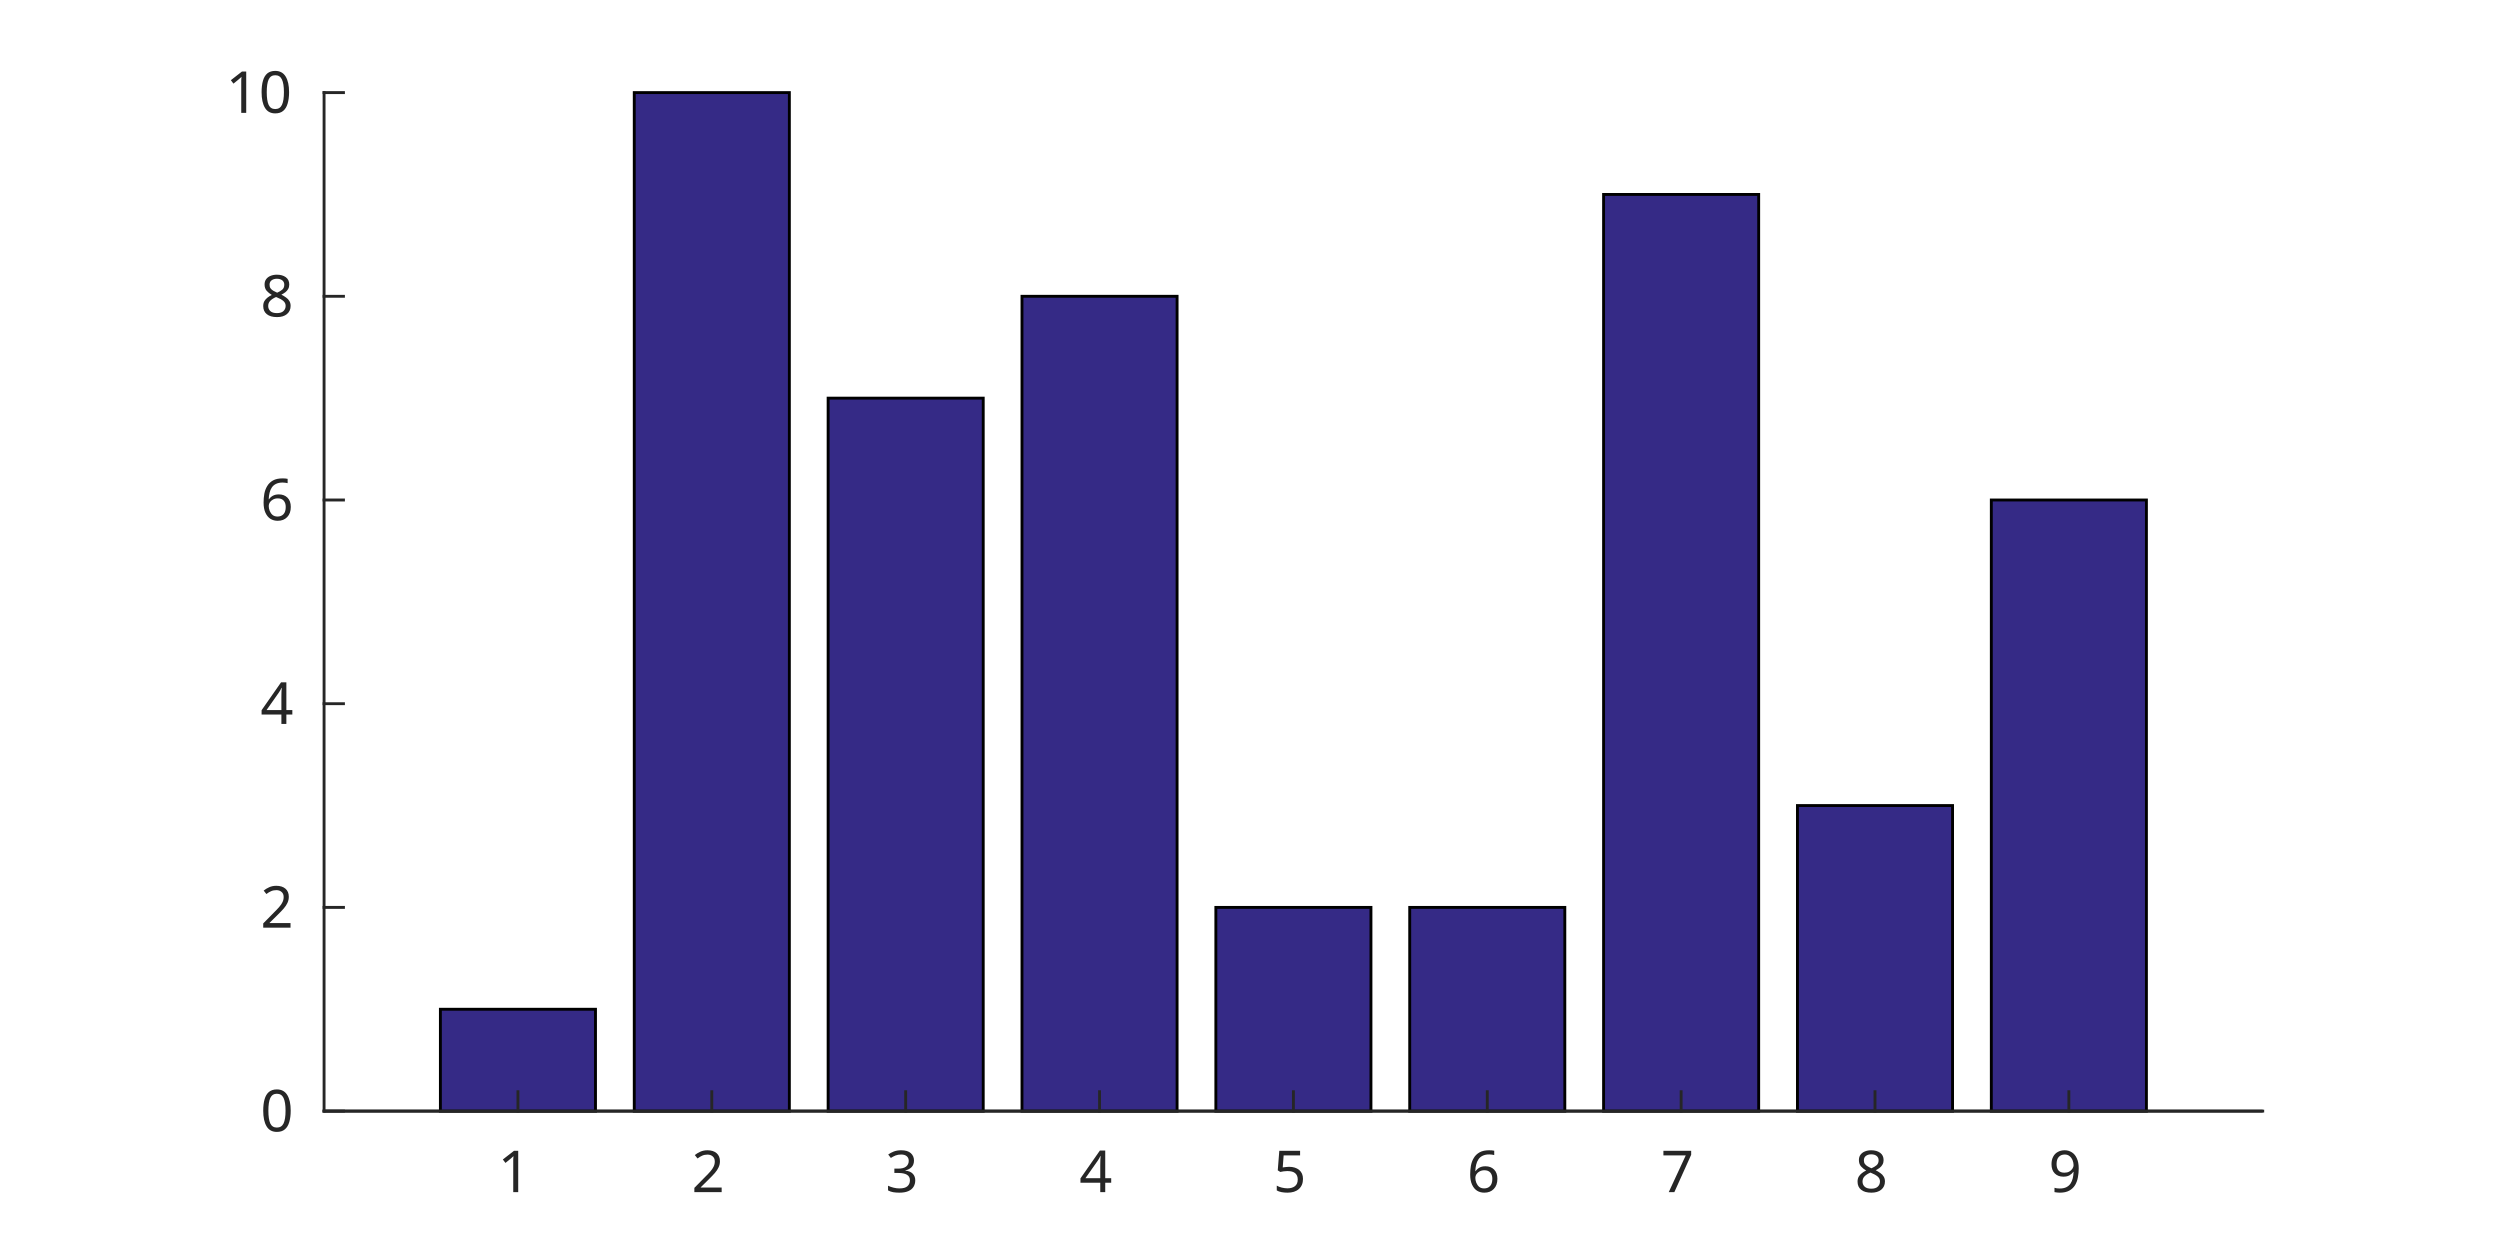
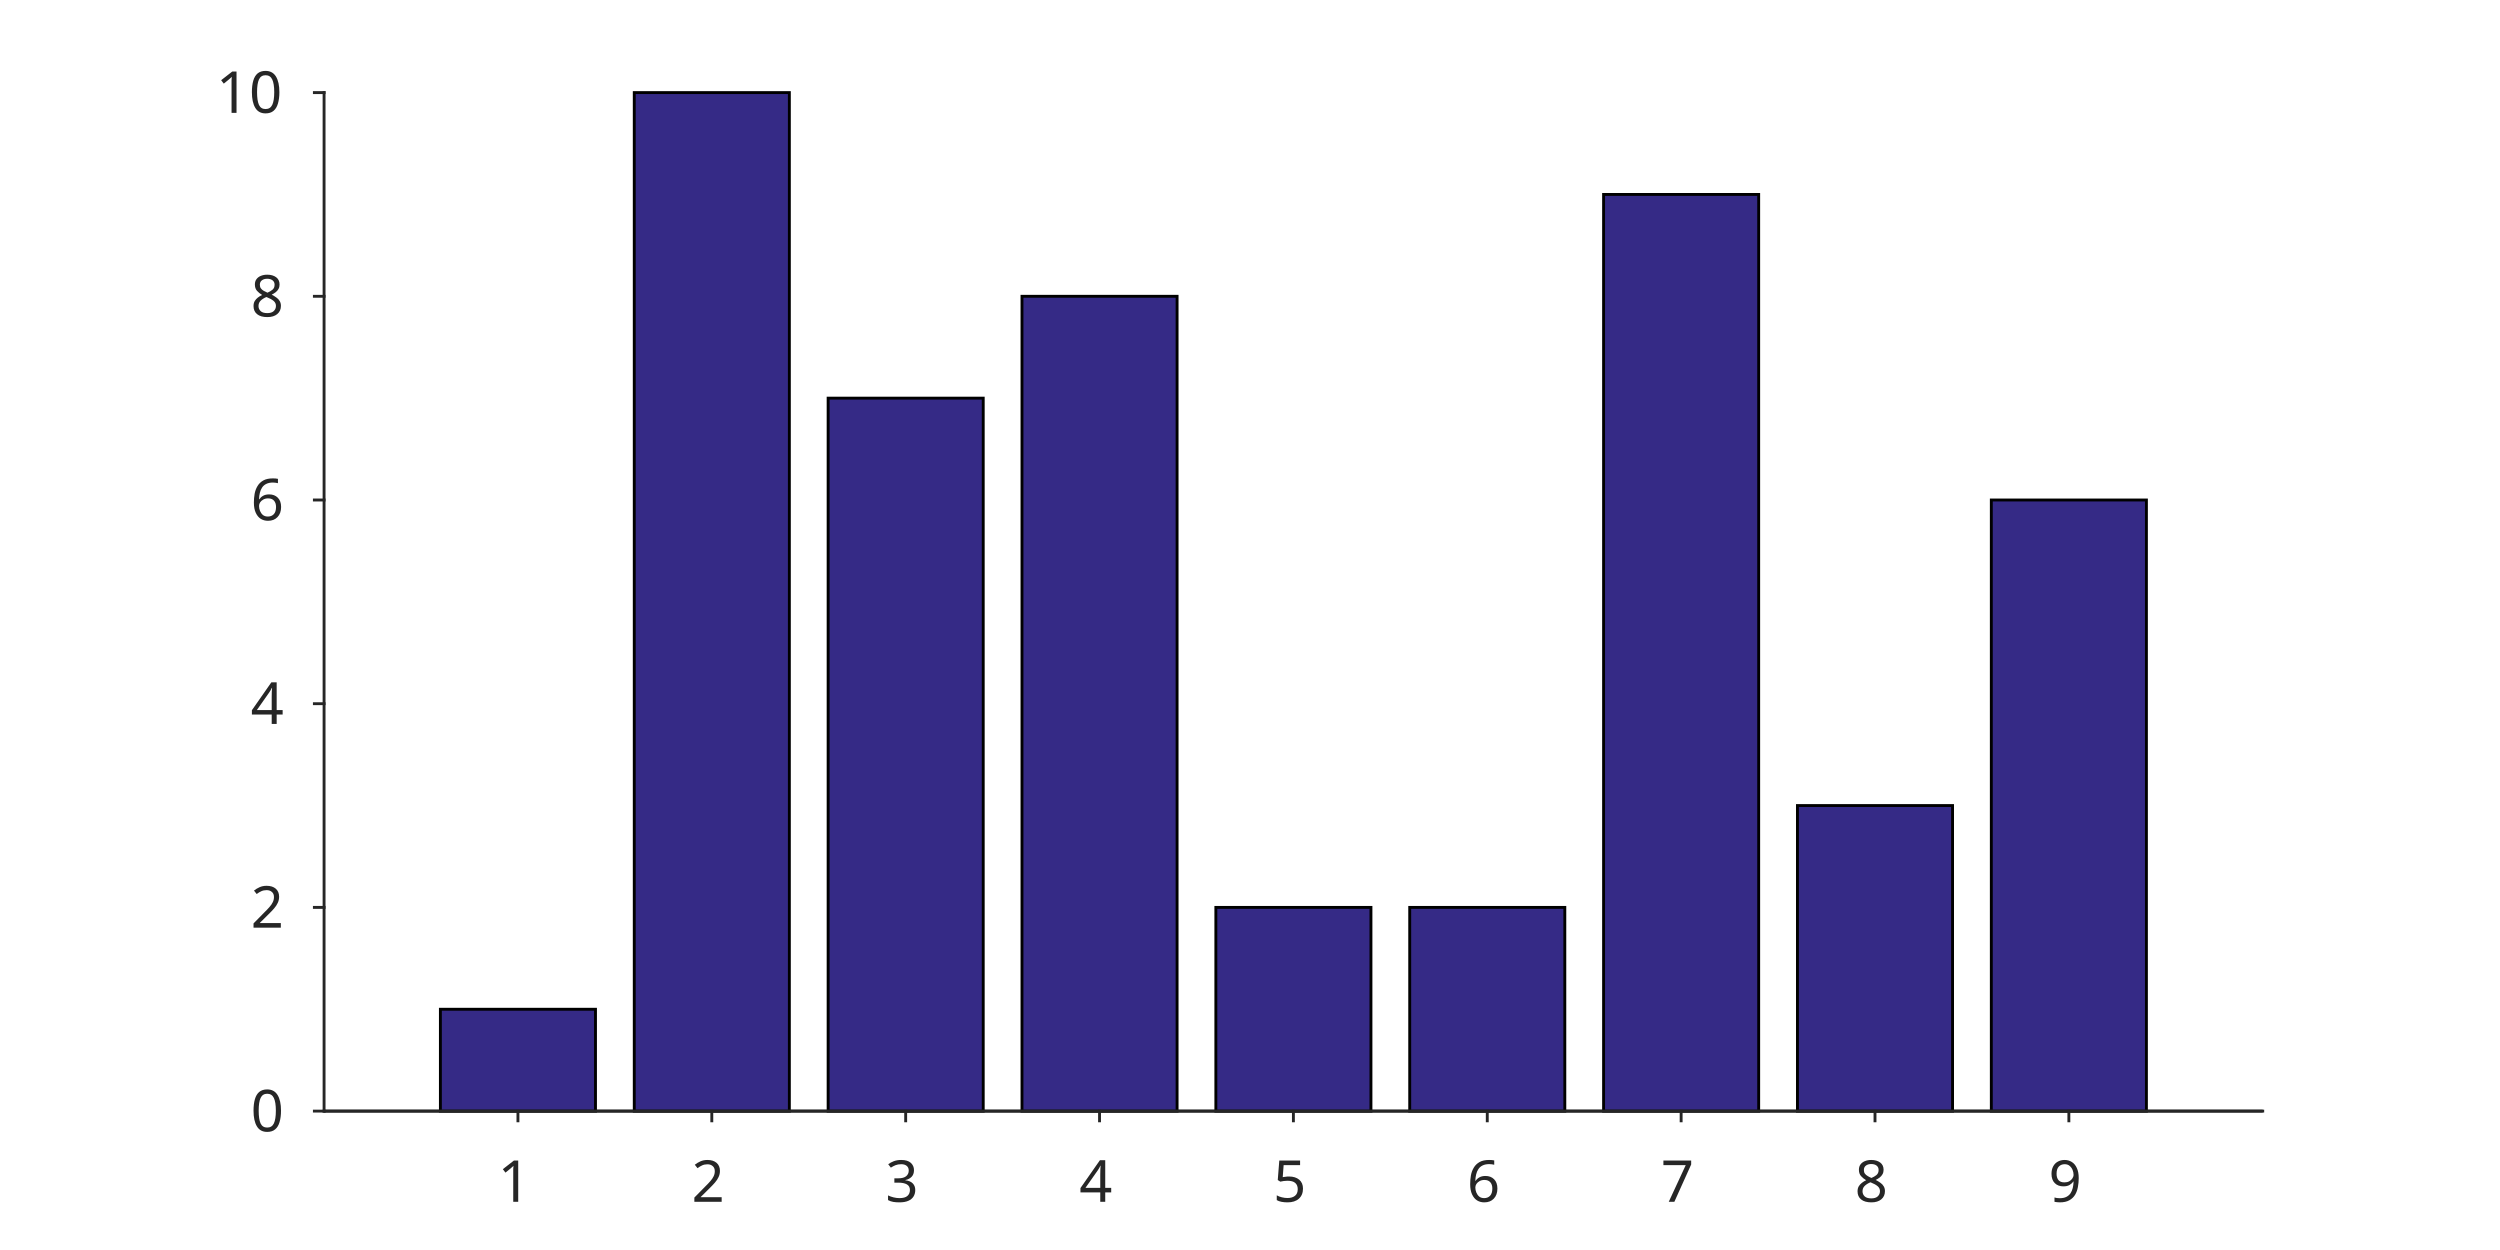
<svg xmlns="http://www.w3.org/2000/svg" style="fill-opacity:1; color-rendering:auto; color-interpolation:auto; stroke:black; text-rendering:auto; stroke-linecap:square; stroke-miterlimit:10; stroke-opacity:1; shape-rendering:auto; fill:black; stroke-dasharray:none; font-weight:normal; stroke-width:1; font-family:'Dialog'; font-style:normal; stroke-linejoin:miter; font-size:12px; stroke-dashoffset:0; image-rendering:auto;" width="432" height="216">
  <defs id="genericDefs" />
  <g>
    <defs id="defs1">
      <clipPath clipPathUnits="userSpaceOnUse" id="clipPath1">
        <path d="M0 0 L432 0 L432 216 L0 216 L0 0 Z" />
      </clipPath>
      <font horiz-adv-x="60.01" id="font1">
        <font-face ascent="92.822" descent="23.584" units-per-em="100" style="font-style:normal; font-family:SansSerif; font-weight:normal;" />
        <missing-glyph horiz-adv-x="60.01" d="M4.984 -17.672 L4.984 70.516 L54.984 70.516 L54.984 -17.672 L4.984 -17.672 ZM10.594 -12.109 L49.422 -12.109 L49.422 64.891 L10.594 64.891 L10.594 -12.109 Z" />
        <glyph unicode="1" horiz-adv-x="63.623" d="M12.406 8.297 L28.516 8.297 L28.516 63.922 L10.984 60.406 L10.984 69.391 L28.422 72.906 L38.281 72.906 L38.281 8.297 L54.391 8.297 L54.391 0 L12.406 0 L12.406 8.297 Z" />
        <glyph unicode="2" horiz-adv-x="63.623" d="M19.188 8.297 L53.609 8.297 L53.609 0 L7.328 0 L7.328 8.297 Q12.938 14.109 22.633 23.898 Q32.328 33.688 34.812 36.531 Q39.547 41.844 41.43 45.531 Q43.312 49.219 43.312 52.781 Q43.312 58.594 39.234 62.258 Q35.156 65.922 28.609 65.922 Q23.969 65.922 18.82 64.312 Q13.672 62.703 7.812 59.422 L7.812 69.391 Q13.766 71.781 18.945 73 Q24.125 74.219 28.422 74.219 Q39.75 74.219 46.484 68.555 Q53.219 62.891 53.219 53.422 Q53.219 48.922 51.539 44.898 Q49.859 40.875 45.406 35.406 Q44.188 33.984 37.648 27.219 Q31.109 20.453 19.188 8.297 Z" />
        <glyph unicode="3" horiz-adv-x="63.623" d="M40.578 39.312 Q47.656 37.797 51.633 33.008 Q55.609 28.219 55.609 21.188 Q55.609 10.406 48.188 4.492 Q40.766 -1.422 27.094 -1.422 Q22.516 -1.422 17.656 -0.516 Q12.797 0.391 7.625 2.203 L7.625 11.719 Q11.719 9.328 16.602 8.109 Q21.484 6.891 26.812 6.891 Q36.078 6.891 40.938 10.547 Q45.797 14.203 45.797 21.188 Q45.797 27.641 41.281 31.273 Q36.766 34.906 28.719 34.906 L20.219 34.906 L20.219 43.016 L29.109 43.016 Q36.375 43.016 40.234 45.922 Q44.094 48.828 44.094 54.297 Q44.094 59.906 40.117 62.914 Q36.141 65.922 28.719 65.922 Q24.656 65.922 20.016 65.039 Q15.375 64.156 9.812 62.312 L9.812 71.094 Q15.438 72.656 20.344 73.438 Q25.25 74.219 29.594 74.219 Q40.828 74.219 47.367 69.117 Q53.906 64.016 53.906 55.328 Q53.906 49.266 50.438 45.094 Q46.969 40.922 40.578 39.312 Z" />
        <glyph unicode="4" horiz-adv-x="63.623" d="M37.797 64.312 L12.891 25.391 L37.797 25.391 L37.797 64.312 ZM35.203 72.906 L47.609 72.906 L47.609 25.391 L58.016 25.391 L58.016 17.188 L47.609 17.188 L47.609 0 L37.797 0 L37.797 17.188 L4.891 17.188 L4.891 26.703 L35.203 72.906 Z" />
        <glyph unicode="5" horiz-adv-x="63.623" d="M10.797 72.906 L49.516 72.906 L49.516 64.594 L19.828 64.594 L19.828 46.734 Q21.969 47.469 24.117 47.828 Q26.266 48.188 28.422 48.188 Q40.625 48.188 47.758 41.5 Q54.891 34.812 54.891 23.391 Q54.891 11.625 47.562 5.102 Q40.234 -1.422 26.906 -1.422 Q22.312 -1.422 17.555 -0.641 Q12.797 0.141 7.719 1.703 L7.719 11.625 Q12.109 9.234 16.797 8.062 Q21.484 6.891 26.703 6.891 Q35.156 6.891 40.086 11.328 Q45.016 15.766 45.016 23.391 Q45.016 31 40.086 35.445 Q35.156 39.891 26.703 39.891 Q22.75 39.891 18.82 39.016 Q14.891 38.141 10.797 36.281 L10.797 72.906 Z" />
        <glyph unicode="6" horiz-adv-x="63.623" d="M33.016 40.375 Q26.375 40.375 22.492 35.836 Q18.609 31.297 18.609 23.391 Q18.609 15.531 22.492 10.961 Q26.375 6.391 33.016 6.391 Q39.656 6.391 43.531 10.961 Q47.406 15.531 47.406 23.391 Q47.406 31.297 43.531 35.836 Q39.656 40.375 33.016 40.375 ZM52.594 71.297 L52.594 62.312 Q48.875 64.062 45.094 64.992 Q41.312 65.922 37.594 65.922 Q27.828 65.922 22.68 59.328 Q17.531 52.734 16.797 39.406 Q19.672 43.656 24.023 45.922 Q28.375 48.188 33.594 48.188 Q44.578 48.188 50.953 41.523 Q57.328 34.859 57.328 23.391 Q57.328 12.156 50.688 5.367 Q44.047 -1.422 33.016 -1.422 Q20.359 -1.422 13.672 8.273 Q6.984 17.969 6.984 36.375 Q6.984 53.656 15.188 63.938 Q23.391 74.219 37.203 74.219 Q40.922 74.219 44.703 73.484 Q48.484 72.75 52.594 71.297 Z" />
        <glyph unicode="7" horiz-adv-x="63.623" d="M8.203 72.906 L55.078 72.906 L55.078 68.703 L28.609 0 L18.312 0 L43.219 64.594 L8.203 64.594 L8.203 72.906 Z" />
        <glyph unicode="8" horiz-adv-x="63.623" d="M31.781 34.625 Q24.75 34.625 20.727 30.859 Q16.703 27.094 16.703 20.516 Q16.703 13.922 20.727 10.156 Q24.75 6.391 31.781 6.391 Q38.812 6.391 42.867 10.18 Q46.922 13.969 46.922 20.516 Q46.922 27.094 42.898 30.859 Q38.875 34.625 31.781 34.625 ZM21.922 38.812 Q15.578 40.375 12.039 44.727 Q8.5 49.078 8.5 55.328 Q8.5 64.062 14.727 69.141 Q20.953 74.219 31.781 74.219 Q42.672 74.219 48.875 69.141 Q55.078 64.062 55.078 55.328 Q55.078 49.078 51.539 44.727 Q48 40.375 41.703 38.812 Q48.828 37.156 52.805 32.32 Q56.781 27.484 56.781 20.516 Q56.781 9.906 50.312 4.242 Q43.844 -1.422 31.781 -1.422 Q19.734 -1.422 13.258 4.242 Q6.781 9.906 6.781 20.516 Q6.781 27.484 10.789 32.32 Q14.797 37.156 21.922 38.812 ZM18.312 54.391 Q18.312 48.734 21.852 45.562 Q25.391 42.391 31.781 42.391 Q38.141 42.391 41.727 45.562 Q45.312 48.734 45.312 54.391 Q45.312 60.062 41.727 63.234 Q38.141 66.406 31.781 66.406 Q25.391 66.406 21.852 63.234 Q18.312 60.062 18.312 54.391 Z" />
        <glyph unicode="9" horiz-adv-x="63.623" d="M10.984 1.516 L10.984 10.5 Q14.703 8.734 18.508 7.812 Q22.312 6.891 25.984 6.891 Q35.75 6.891 40.898 13.453 Q46.047 20.016 46.781 33.406 Q43.953 29.203 39.602 26.953 Q35.25 24.703 29.984 24.703 Q19.047 24.703 12.672 31.32 Q6.297 37.938 6.297 49.422 Q6.297 60.641 12.938 67.43 Q19.578 74.219 30.609 74.219 Q43.266 74.219 49.93 64.523 Q56.594 54.828 56.594 36.375 Q56.594 19.141 48.414 8.859 Q40.234 -1.422 26.422 -1.422 Q22.703 -1.422 18.898 -0.688 Q15.094 0.047 10.984 1.516 ZM30.609 32.422 Q37.25 32.422 41.133 36.961 Q45.016 41.5 45.016 49.422 Q45.016 57.281 41.133 61.844 Q37.25 66.406 30.609 66.406 Q23.969 66.406 20.094 61.844 Q16.219 57.281 16.219 49.422 Q16.219 41.5 20.094 36.961 Q23.969 32.422 30.609 32.422 Z" />
        <glyph unicode="0" horiz-adv-x="63.623" d="M31.781 66.406 Q24.172 66.406 20.336 58.914 Q16.5 51.422 16.5 36.375 Q16.5 21.391 20.336 13.891 Q24.172 6.391 31.781 6.391 Q39.453 6.391 43.289 13.891 Q47.125 21.391 47.125 36.375 Q47.125 51.422 43.289 58.914 Q39.453 66.406 31.781 66.406 ZM31.781 74.219 Q44.047 74.219 50.516 64.523 Q56.984 54.828 56.984 36.375 Q56.984 17.969 50.516 8.273 Q44.047 -1.422 31.781 -1.422 Q19.531 -1.422 13.062 8.273 Q6.594 17.969 6.594 36.375 Q6.594 54.828 13.062 64.523 Q19.531 74.219 31.781 74.219 Z" />
      </font>
    </defs>
    <g style="fill:white; stroke:white;">
      <rect x="0" y="0" width="432" style="clip-path:url(#clipPath1); stroke:none;" height="216" />
    </g>
    <g style="fill:white; text-rendering:optimizeSpeed; color-rendering:optimizeSpeed; image-rendering:optimizeSpeed; shape-rendering:crispEdges; color-interpolation:sRGB; stroke:white;">
      <rect x="0" width="432" height="216" y="0" style="stroke:none;" />
      <path style="stroke:none;" d="M56 192 L391 192 L391 16 L56 16 Z" />
    </g>
    <g style="stroke-linecap:butt; fill:rgb(38,38,38); text-rendering:geometricPrecision; color-rendering:optimizeQuality; image-rendering:optimizeQuality; stroke-linejoin:round; color-interpolation:linearRGB; stroke:rgb(38,38,38); stroke-width:0.5;">
      <line y2="192" style="fill:none;" x1="56" x2="391" y1="192" />
    </g>
    <g style="fill:rgb(53,42,134); text-rendering:optimizeSpeed; color-rendering:optimizeSpeed; image-rendering:optimizeSpeed; shape-rendering:crispEdges; color-interpolation:sRGB; stroke:rgb(53,42,134);">
      <path style="stroke:none;" d="M76.1 192 L102.9 192 L102.9 174.4 L76.1 174.4 Z" />
      <path style="stroke:none;" d="M109.6 192 L136.4 192 L136.4 16 L109.6 16 Z" />
      <path style="stroke:none;" d="M143.1 192 L169.9 192 L169.9 68.8 L143.1 68.8 Z" />
      <path style="stroke:none;" d="M176.6 192 L203.4 192 L203.4 51.2 L176.6 51.2 Z" />
      <path style="stroke:none;" d="M210.1 192 L236.9 192 L236.9 156.8 L210.1 156.8 Z" />
      <path style="stroke:none;" d="M243.6 192 L270.4 192 L270.4 156.8 L243.6 156.8 Z" />
      <path style="stroke:none;" d="M277.1 192 L303.9 192 L303.9 33.6 L277.1 33.6 Z" />
      <path style="stroke:none;" d="M310.6 192 L337.4 192 L337.4 139.2 L310.6 139.2 Z" />
      <path style="stroke:none;" d="M344.1 192 L370.9 192 L370.9 86.4 L344.1 86.4 Z" />
    </g>
    <g style="text-rendering:geometricPrecision; stroke-width:0.5; color-interpolation:linearRGB; color-rendering:optimizeQuality; stroke-linecap:butt; image-rendering:optimizeQuality;">
      <path d="M76.1 192 L76.1 174.4 L102.9 174.4 L102.9 192 Z" style="fill:none; fill-rule:evenodd;" />
      <path d="M109.6 192 L109.6 16 L136.4 16 L136.4 192 Z" style="fill:none; fill-rule:evenodd;" />
      <path d="M143.1 192 L143.1 68.8 L169.9 68.8 L169.9 192 Z" style="fill:none; fill-rule:evenodd;" />
      <path d="M176.6 192 L176.6 51.2 L203.4 51.2 L203.4 192 Z" style="fill:none; fill-rule:evenodd;" />
      <path d="M210.1 192 L210.1 156.8 L236.9 156.8 L236.9 192 Z" style="fill:none; fill-rule:evenodd;" />
      <path d="M243.6 192 L243.6 156.8 L270.4 156.8 L270.4 192 Z" style="fill:none; fill-rule:evenodd;" />
      <path d="M277.1 192 L277.1 33.6 L303.9 33.6 L303.9 192 Z" style="fill:none; fill-rule:evenodd;" />
      <path d="M310.6 192 L310.6 139.2 L337.4 139.2 L337.4 192 Z" style="fill:none; fill-rule:evenodd;" />
      <path d="M344.1 192 L344.1 86.4 L370.9 86.4 L370.9 192 Z" style="fill:none; fill-rule:evenodd;" />
    </g>
    <g style="fill:rgb(38,38,38); text-rendering:geometricPrecision; color-rendering:optimizeQuality; image-rendering:optimizeQuality; stroke-linejoin:round; color-interpolation:linearRGB; stroke:rgb(38,38,38); stroke-width:0.5;">
      <line y2="192" style="fill:none;" x1="56" x2="391" y1="192" />
-       <line y2="188.65" style="fill:none;" x1="89.5" x2="89.5" y1="192" />
-       <line y2="188.65" style="fill:none;" x1="123" x2="123" y1="192" />
-       <line y2="188.65" style="fill:none;" x1="156.5" x2="156.5" y1="192" />
-       <line y2="188.65" style="fill:none;" x1="190" x2="190" y1="192" />
-       <line y2="188.65" style="fill:none;" x1="223.5" x2="223.5" y1="192" />
-       <line y2="188.65" style="fill:none;" x1="257" x2="257" y1="192" />
-       <line y2="188.65" style="fill:none;" x1="290.5" x2="290.5" y1="192" />
-       <line y2="188.65" style="fill:none;" x1="324" x2="324" y1="192" />
-       <line y2="188.65" style="fill:none;" x1="357.5" x2="357.5" y1="192" />
+       <line y2="193.675" style="fill:none;" x1="89.5" x2="89.5" y1="192" />
+       <line y2="193.675" style="fill:none;" x1="123" x2="123" y1="192" />
+       <line y2="193.675" style="fill:none;" x1="156.5" x2="156.5" y1="192" />
+       <line y2="193.675" style="fill:none;" x1="190" x2="190" y1="192" />
+       <line y2="193.675" style="fill:none;" x1="223.5" x2="223.5" y1="192" />
+       <line y2="193.675" style="fill:none;" x1="257" x2="257" y1="192" />
+       <line y2="193.675" style="fill:none;" x1="290.5" x2="290.5" y1="192" />
+       <line y2="193.675" style="fill:none;" x1="324" x2="324" y1="192" />
+       <line y2="193.675" style="fill:none;" x1="357.5" x2="357.5" y1="192" />
    </g>
-     <g transform="translate(89.5,196)" style="font-size:10px; fill:rgb(38,38,38); text-rendering:geometricPrecision; color-rendering:optimizeQuality; image-rendering:optimizeQuality; font-family:'SansSerif'; color-interpolation:linearRGB; stroke:rgb(38,38,38);">
+     <g transform="translate(89.5,197.675)" style="font-size:10px; fill:rgb(38,38,38); text-rendering:geometricPrecision; color-rendering:optimizeQuality; image-rendering:optimizeQuality; font-family:'SansSerif'; color-interpolation:linearRGB; stroke:rgb(38,38,38);">
      <text x="-3.5" xml:space="preserve" y="10" style="stroke:none;">1</text>
    </g>
-     <g transform="translate(123,196)" style="font-size:10px; fill:rgb(38,38,38); text-rendering:geometricPrecision; color-rendering:optimizeQuality; image-rendering:optimizeQuality; font-family:'SansSerif'; color-interpolation:linearRGB; stroke:rgb(38,38,38);">
+     <g transform="translate(123,197.675)" style="font-size:10px; fill:rgb(38,38,38); text-rendering:geometricPrecision; color-rendering:optimizeQuality; image-rendering:optimizeQuality; font-family:'SansSerif'; color-interpolation:linearRGB; stroke:rgb(38,38,38);">
      <text x="-3.5" xml:space="preserve" y="10" style="stroke:none;">2</text>
    </g>
-     <g transform="translate(156.5,196)" style="font-size:10px; fill:rgb(38,38,38); text-rendering:geometricPrecision; color-rendering:optimizeQuality; image-rendering:optimizeQuality; font-family:'SansSerif'; color-interpolation:linearRGB; stroke:rgb(38,38,38);">
+     <g transform="translate(156.5,197.675)" style="font-size:10px; fill:rgb(38,38,38); text-rendering:geometricPrecision; color-rendering:optimizeQuality; image-rendering:optimizeQuality; font-family:'SansSerif'; color-interpolation:linearRGB; stroke:rgb(38,38,38);">
      <text x="-3.5" xml:space="preserve" y="10" style="stroke:none;">3</text>
    </g>
-     <g transform="translate(190,196)" style="font-size:10px; fill:rgb(38,38,38); text-rendering:geometricPrecision; color-rendering:optimizeQuality; image-rendering:optimizeQuality; font-family:'SansSerif'; color-interpolation:linearRGB; stroke:rgb(38,38,38);">
+     <g transform="translate(190,197.675)" style="font-size:10px; fill:rgb(38,38,38); text-rendering:geometricPrecision; color-rendering:optimizeQuality; image-rendering:optimizeQuality; font-family:'SansSerif'; color-interpolation:linearRGB; stroke:rgb(38,38,38);">
      <text x="-3.5" xml:space="preserve" y="10" style="stroke:none;">4</text>
    </g>
-     <g transform="translate(223.5,196)" style="font-size:10px; fill:rgb(38,38,38); text-rendering:geometricPrecision; color-rendering:optimizeQuality; image-rendering:optimizeQuality; font-family:'SansSerif'; color-interpolation:linearRGB; stroke:rgb(38,38,38);">
+     <g transform="translate(223.5,197.675)" style="font-size:10px; fill:rgb(38,38,38); text-rendering:geometricPrecision; color-rendering:optimizeQuality; image-rendering:optimizeQuality; font-family:'SansSerif'; color-interpolation:linearRGB; stroke:rgb(38,38,38);">
      <text x="-3.5" xml:space="preserve" y="10" style="stroke:none;">5</text>
    </g>
-     <g transform="translate(257,196)" style="font-size:10px; fill:rgb(38,38,38); text-rendering:geometricPrecision; color-rendering:optimizeQuality; image-rendering:optimizeQuality; font-family:'SansSerif'; color-interpolation:linearRGB; stroke:rgb(38,38,38);">
+     <g transform="translate(257,197.675)" style="font-size:10px; fill:rgb(38,38,38); text-rendering:geometricPrecision; color-rendering:optimizeQuality; image-rendering:optimizeQuality; font-family:'SansSerif'; color-interpolation:linearRGB; stroke:rgb(38,38,38);">
      <text x="-3.5" xml:space="preserve" y="10" style="stroke:none;">6</text>
    </g>
-     <g transform="translate(290.5,196)" style="font-size:10px; fill:rgb(38,38,38); text-rendering:geometricPrecision; color-rendering:optimizeQuality; image-rendering:optimizeQuality; font-family:'SansSerif'; color-interpolation:linearRGB; stroke:rgb(38,38,38);">
+     <g transform="translate(290.5,197.675)" style="font-size:10px; fill:rgb(38,38,38); text-rendering:geometricPrecision; color-rendering:optimizeQuality; image-rendering:optimizeQuality; font-family:'SansSerif'; color-interpolation:linearRGB; stroke:rgb(38,38,38);">
      <text x="-3.5" xml:space="preserve" y="10" style="stroke:none;">7</text>
    </g>
-     <g transform="translate(324,196)" style="font-size:10px; fill:rgb(38,38,38); text-rendering:geometricPrecision; color-rendering:optimizeQuality; image-rendering:optimizeQuality; font-family:'SansSerif'; color-interpolation:linearRGB; stroke:rgb(38,38,38);">
+     <g transform="translate(324,197.675)" style="font-size:10px; fill:rgb(38,38,38); text-rendering:geometricPrecision; color-rendering:optimizeQuality; image-rendering:optimizeQuality; font-family:'SansSerif'; color-interpolation:linearRGB; stroke:rgb(38,38,38);">
      <text x="-3.5" xml:space="preserve" y="10" style="stroke:none;">8</text>
    </g>
-     <g transform="translate(357.5,196)" style="font-size:10px; fill:rgb(38,38,38); text-rendering:geometricPrecision; color-rendering:optimizeQuality; image-rendering:optimizeQuality; font-family:'SansSerif'; color-interpolation:linearRGB; stroke:rgb(38,38,38);">
+     <g transform="translate(357.5,197.675)" style="font-size:10px; fill:rgb(38,38,38); text-rendering:geometricPrecision; color-rendering:optimizeQuality; image-rendering:optimizeQuality; font-family:'SansSerif'; color-interpolation:linearRGB; stroke:rgb(38,38,38);">
      <text x="-3.5" xml:space="preserve" y="10" style="stroke:none;">9</text>
    </g>
    <g style="fill:rgb(38,38,38); text-rendering:geometricPrecision; color-rendering:optimizeQuality; image-rendering:optimizeQuality; stroke-linejoin:round; color-interpolation:linearRGB; stroke:rgb(38,38,38); stroke-width:0.5;">
      <line y2="16" style="fill:none;" x1="56" x2="56" y1="192" />
-       <line y2="192" style="fill:none;" x1="56" x2="59.35" y1="192" />
-       <line y2="156.8" style="fill:none;" x1="56" x2="59.35" y1="156.8" />
-       <line y2="121.6" style="fill:none;" x1="56" x2="59.35" y1="121.6" />
-       <line y2="86.4" style="fill:none;" x1="56" x2="59.35" y1="86.4" />
-       <line y2="51.2" style="fill:none;" x1="56" x2="59.35" y1="51.2" />
-       <line y2="16" style="fill:none;" x1="56" x2="59.35" y1="16" />
+       <line y2="192" style="fill:none;" x1="56" x2="54.325" y1="192" />
+       <line y2="156.8" style="fill:none;" x1="56" x2="54.325" y1="156.8" />
+       <line y2="121.6" style="fill:none;" x1="56" x2="54.325" y1="121.6" />
+       <line y2="86.4" style="fill:none;" x1="56" x2="54.325" y1="86.4" />
+       <line y2="51.2" style="fill:none;" x1="56" x2="54.325" y1="51.2" />
+       <line y2="16" style="fill:none;" x1="56" x2="54.325" y1="16" />
    </g>
-     <g transform="translate(52,192)" style="font-size:10px; fill:rgb(38,38,38); text-rendering:geometricPrecision; color-rendering:optimizeQuality; image-rendering:optimizeQuality; font-family:'SansSerif'; color-interpolation:linearRGB; stroke:rgb(38,38,38);">
+     <g transform="translate(50.325,192)" style="font-size:10px; fill:rgb(38,38,38); text-rendering:geometricPrecision; color-rendering:optimizeQuality; image-rendering:optimizeQuality; font-family:'SansSerif'; color-interpolation:linearRGB; stroke:rgb(38,38,38);">
      <text x="-7" xml:space="preserve" y="3.5" style="stroke:none;">0</text>
    </g>
-     <g transform="translate(52,156.8)" style="font-size:10px; fill:rgb(38,38,38); text-rendering:geometricPrecision; color-rendering:optimizeQuality; image-rendering:optimizeQuality; font-family:'SansSerif'; color-interpolation:linearRGB; stroke:rgb(38,38,38);">
+     <g transform="translate(50.325,156.8)" style="font-size:10px; fill:rgb(38,38,38); text-rendering:geometricPrecision; color-rendering:optimizeQuality; image-rendering:optimizeQuality; font-family:'SansSerif'; color-interpolation:linearRGB; stroke:rgb(38,38,38);">
      <text x="-7" xml:space="preserve" y="3.5" style="stroke:none;">2</text>
    </g>
-     <g transform="translate(52,121.6)" style="font-size:10px; fill:rgb(38,38,38); text-rendering:geometricPrecision; color-rendering:optimizeQuality; image-rendering:optimizeQuality; font-family:'SansSerif'; color-interpolation:linearRGB; stroke:rgb(38,38,38);">
+     <g transform="translate(50.325,121.6)" style="font-size:10px; fill:rgb(38,38,38); text-rendering:geometricPrecision; color-rendering:optimizeQuality; image-rendering:optimizeQuality; font-family:'SansSerif'; color-interpolation:linearRGB; stroke:rgb(38,38,38);">
      <text x="-7" xml:space="preserve" y="3.5" style="stroke:none;">4</text>
    </g>
-     <g transform="translate(52,86.4)" style="font-size:10px; fill:rgb(38,38,38); text-rendering:geometricPrecision; color-rendering:optimizeQuality; image-rendering:optimizeQuality; font-family:'SansSerif'; color-interpolation:linearRGB; stroke:rgb(38,38,38);">
+     <g transform="translate(50.325,86.4)" style="font-size:10px; fill:rgb(38,38,38); text-rendering:geometricPrecision; color-rendering:optimizeQuality; image-rendering:optimizeQuality; font-family:'SansSerif'; color-interpolation:linearRGB; stroke:rgb(38,38,38);">
      <text x="-7" xml:space="preserve" y="3.5" style="stroke:none;">6</text>
    </g>
-     <g transform="translate(52,51.2)" style="font-size:10px; fill:rgb(38,38,38); text-rendering:geometricPrecision; color-rendering:optimizeQuality; image-rendering:optimizeQuality; font-family:'SansSerif'; color-interpolation:linearRGB; stroke:rgb(38,38,38);">
+     <g transform="translate(50.325,51.2)" style="font-size:10px; fill:rgb(38,38,38); text-rendering:geometricPrecision; color-rendering:optimizeQuality; image-rendering:optimizeQuality; font-family:'SansSerif'; color-interpolation:linearRGB; stroke:rgb(38,38,38);">
      <text x="-7" xml:space="preserve" y="3.5" style="stroke:none;">8</text>
    </g>
-     <g transform="translate(52,16)" style="font-size:10px; fill:rgb(38,38,38); text-rendering:geometricPrecision; color-rendering:optimizeQuality; image-rendering:optimizeQuality; font-family:'SansSerif'; color-interpolation:linearRGB; stroke:rgb(38,38,38);">
+     <g transform="translate(50.325,16)" style="font-size:10px; fill:rgb(38,38,38); text-rendering:geometricPrecision; color-rendering:optimizeQuality; image-rendering:optimizeQuality; font-family:'SansSerif'; color-interpolation:linearRGB; stroke:rgb(38,38,38);">
      <text x="-13" xml:space="preserve" y="3.5" style="stroke:none;">10</text>
    </g>
  </g>
</svg>
